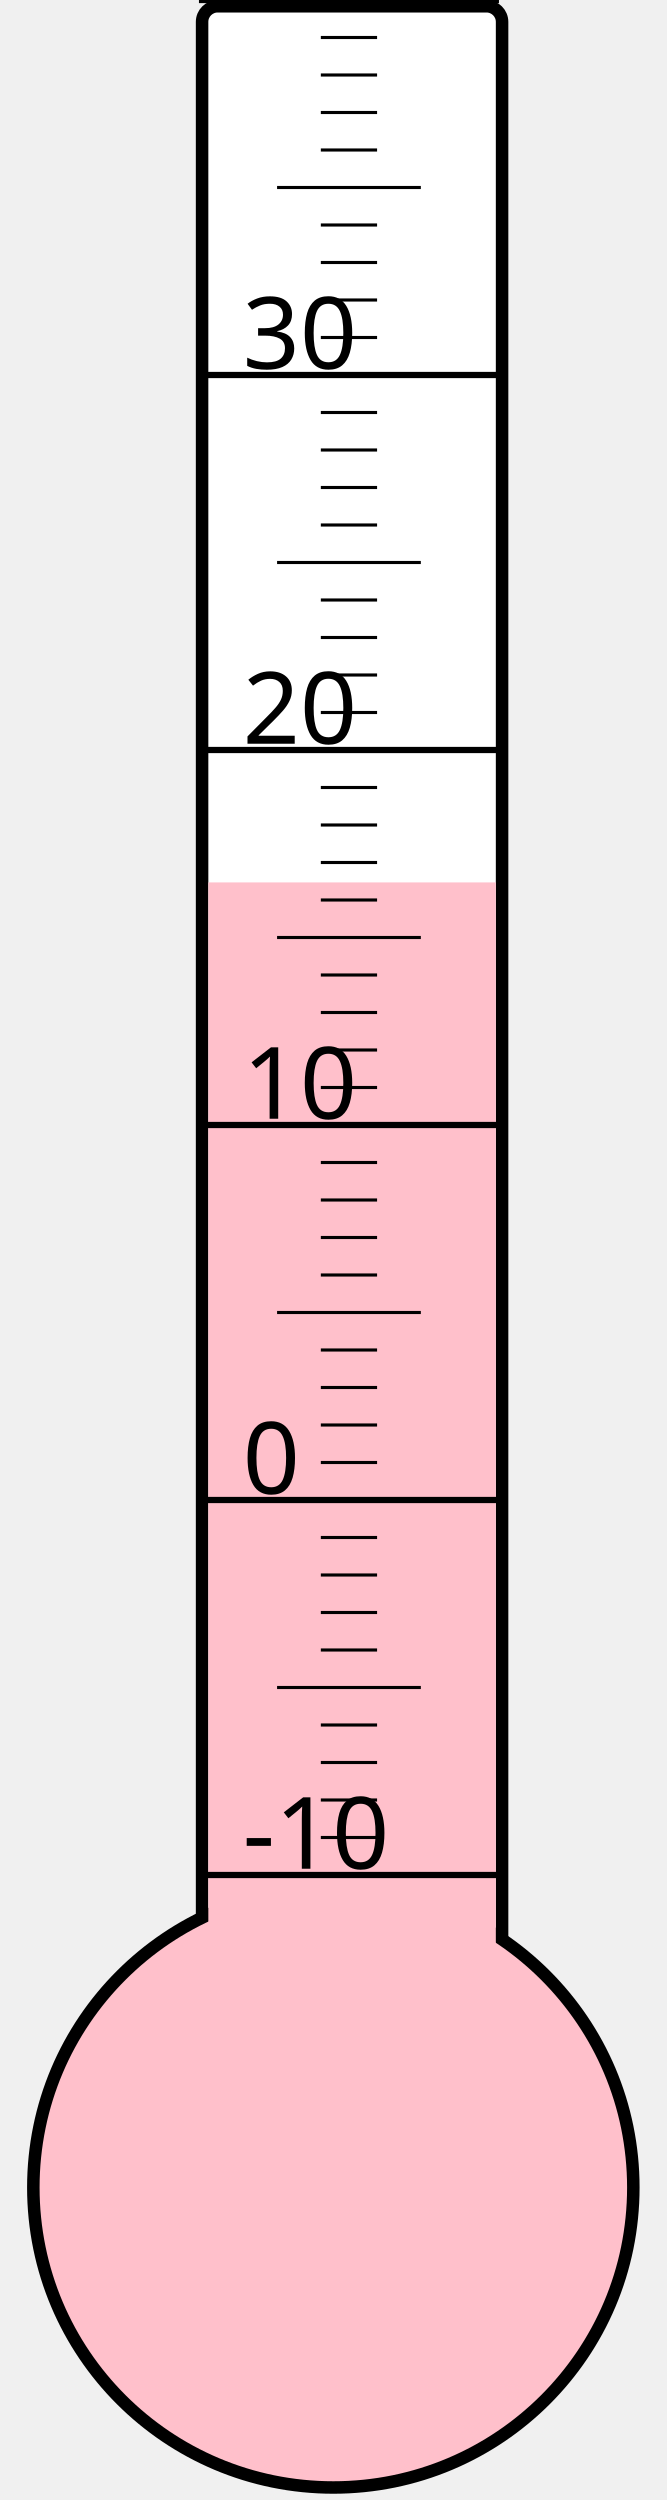
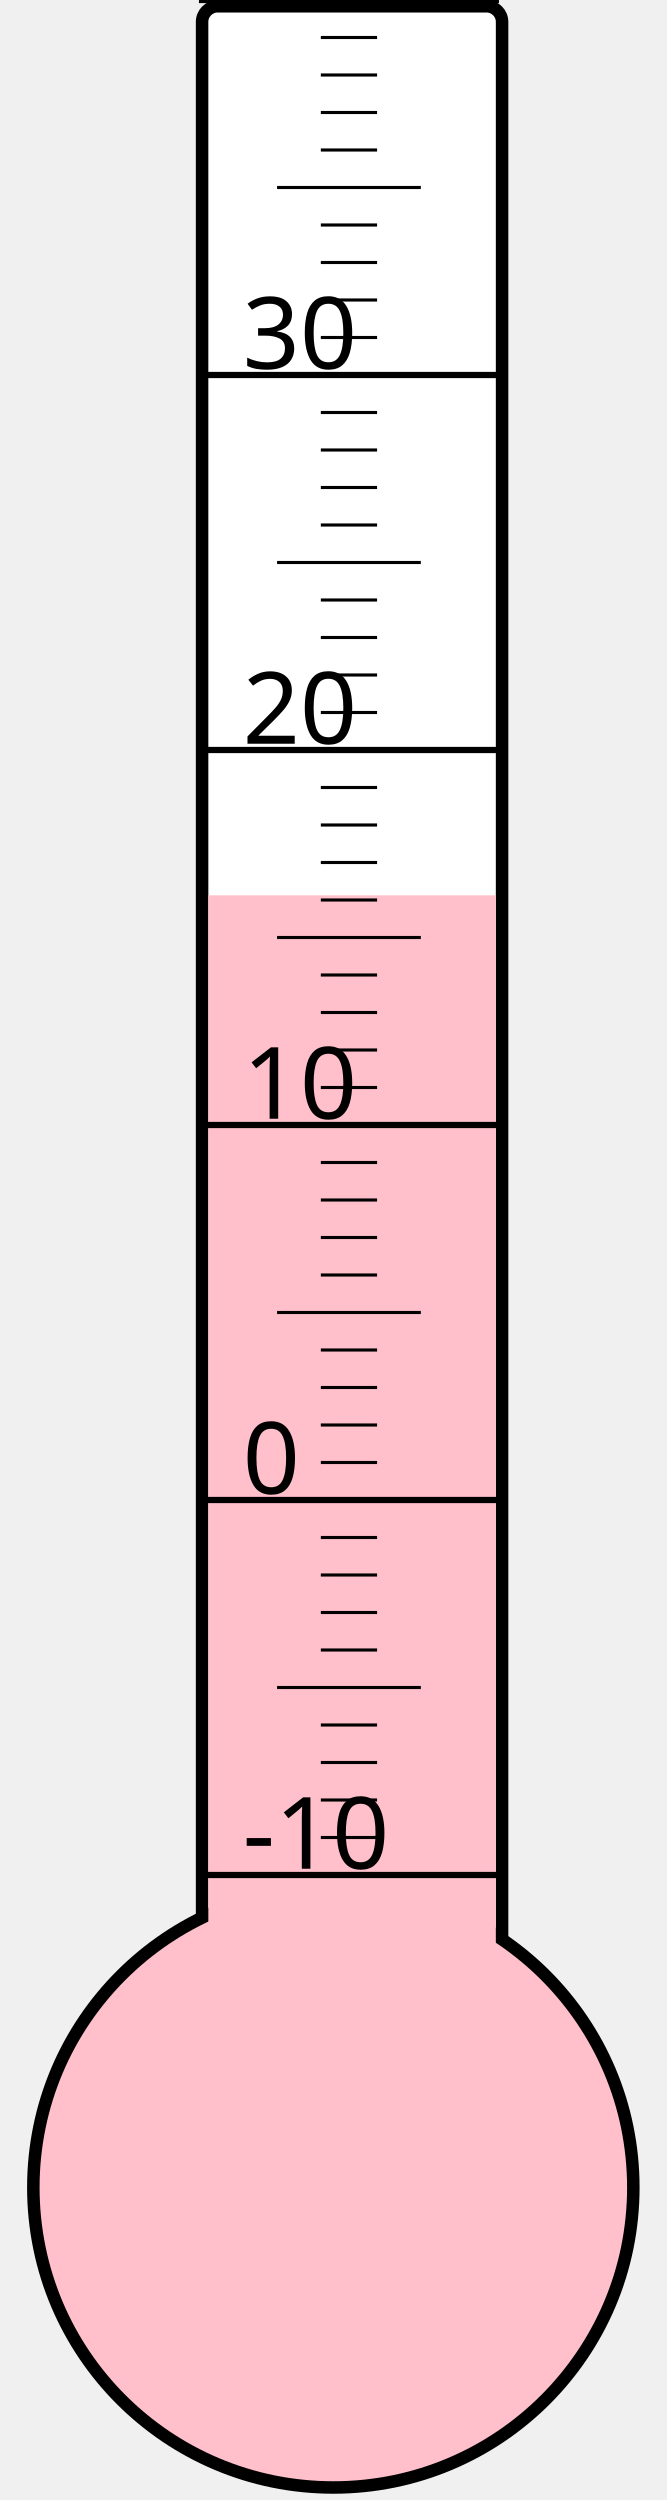
<svg xmlns="http://www.w3.org/2000/svg" width="40px" height="150px" viewBox="0 0 200 800">
  <rect width="200" height="800" x="0" y="0" style="fill: #ffffeb; fill-opacity: 0;" />
  <rect width="96" height="680" x="58" y="2" rx="5" ry="5" style="fill: white; fill-opacity: 1; stroke: black; stroke-width: 4;" />
  <circle cx="100" cy="700" r="96" style="fill: pink; stroke: black; stroke-width: 4;" />
-   <rect width="92" height="417.625" x="60" y="282.375" style="fill: pink; fill-opacity: 1; stroke-width: 0;" />
+   <rect width="92" height="413.5" x="60" y="286.5" style="fill: pink; fill-opacity: 1; stroke-width: 0;" />
  <text x="71" y="598" style="font-family: sans-serif; font-size: 24pt;">-10</text>
  <text x="71" y="478" style="font-family: sans-serif; font-size: 24pt;">0</text>
  <text x="71" y="358" style="font-family: sans-serif; font-size: 24pt;">10</text>
  <text x="71" y="238" style="font-family: sans-serif; font-size: 24pt;">20</text>
  <text x="71" y="118" style="font-family: sans-serif; font-size: 24pt;">30</text>
  <g style="stroke: black;">
    <line x1="57" y1="600" x2="153" y2="600" style="stroke-width: 2;" />
    <line x1="96" y1="588" x2="114" y2="588" style="stroke-width: 1;" />
    <line x1="96" y1="576" x2="114" y2="576" style="stroke-width: 1;" />
    <line x1="96" y1="564" x2="114" y2="564" style="stroke-width: 1;" />
    <line x1="96" y1="552" x2="114" y2="552" style="stroke-width: 1;" />
    <line x1="82" y1="540" x2="128" y2="540" style="stroke-width: 1;" />
    <line x1="96" y1="528" x2="114" y2="528" style="stroke-width: 1;" />
    <line x1="96" y1="516" x2="114" y2="516" style="stroke-width: 1;" />
    <line x1="96" y1="504" x2="114" y2="504" style="stroke-width: 1;" />
    <line x1="96" y1="492" x2="114" y2="492" style="stroke-width: 1;" />
    <line x1="57" y1="480" x2="153" y2="480" style="stroke-width: 2;" />
    <line x1="96" y1="468" x2="114" y2="468" style="stroke-width: 1;" />
    <line x1="96" y1="456" x2="114" y2="456" style="stroke-width: 1;" />
    <line x1="96" y1="444" x2="114" y2="444" style="stroke-width: 1;" />
    <line x1="96" y1="432" x2="114" y2="432" style="stroke-width: 1;" />
    <line x1="82" y1="420" x2="128" y2="420" style="stroke-width: 1;" />
    <line x1="96" y1="408" x2="114" y2="408" style="stroke-width: 1;" />
    <line x1="96" y1="396" x2="114" y2="396" style="stroke-width: 1;" />
    <line x1="96" y1="384" x2="114" y2="384" style="stroke-width: 1;" />
    <line x1="96" y1="372" x2="114" y2="372" style="stroke-width: 1;" />
    <line x1="57" y1="360" x2="153" y2="360" style="stroke-width: 2;" />
    <line x1="96" y1="348" x2="114" y2="348" style="stroke-width: 1;" />
    <line x1="96" y1="336" x2="114" y2="336" style="stroke-width: 1;" />
    <line x1="96" y1="324" x2="114" y2="324" style="stroke-width: 1;" />
    <line x1="96" y1="312" x2="114" y2="312" style="stroke-width: 1;" />
    <line x1="82" y1="300" x2="128" y2="300" style="stroke-width: 1;" />
    <line x1="96" y1="288" x2="114" y2="288" style="stroke-width: 1;" />
    <line x1="96" y1="276" x2="114" y2="276" style="stroke-width: 1;" />
    <line x1="96" y1="264" x2="114" y2="264" style="stroke-width: 1;" />
    <line x1="96" y1="252" x2="114" y2="252" style="stroke-width: 1;" />
    <line x1="57" y1="240" x2="153" y2="240" style="stroke-width: 2;" />
    <line x1="96" y1="228" x2="114" y2="228" style="stroke-width: 1;" />
    <line x1="96" y1="216" x2="114" y2="216" style="stroke-width: 1;" />
    <line x1="96" y1="204" x2="114" y2="204" style="stroke-width: 1;" />
    <line x1="96" y1="192" x2="114" y2="192" style="stroke-width: 1;" />
    <line x1="82" y1="180" x2="128" y2="180" style="stroke-width: 1;" />
    <line x1="96" y1="168" x2="114" y2="168" style="stroke-width: 1;" />
    <line x1="96" y1="156" x2="114" y2="156" style="stroke-width: 1;" />
    <line x1="96" y1="144" x2="114" y2="144" style="stroke-width: 1;" />
    <line x1="96" y1="132" x2="114" y2="132" style="stroke-width: 1;" />
    <line x1="57" y1="120" x2="153" y2="120" style="stroke-width: 2;" />
    <line x1="96" y1="108" x2="114" y2="108" style="stroke-width: 1;" />
    <line x1="96" y1="96" x2="114" y2="96" style="stroke-width: 1;" />
    <line x1="96" y1="84" x2="114" y2="84" style="stroke-width: 1;" />
    <line x1="96" y1="72" x2="114" y2="72" style="stroke-width: 1;" />
    <line x1="82" y1="60" x2="128" y2="60" style="stroke-width: 1;" />
    <line x1="96" y1="48" x2="114" y2="48" style="stroke-width: 1;" />
    <line x1="96" y1="36" x2="114" y2="36" style="stroke-width: 1;" />
    <line x1="96" y1="24" x2="114" y2="24" style="stroke-width: 1;" />
    <line x1="96" y1="12" x2="114" y2="12" style="stroke-width: 1;" />
    <line x1="57" y1="0" x2="153" y2="0" style="stroke-width: 2;" />
  </g>
</svg>
